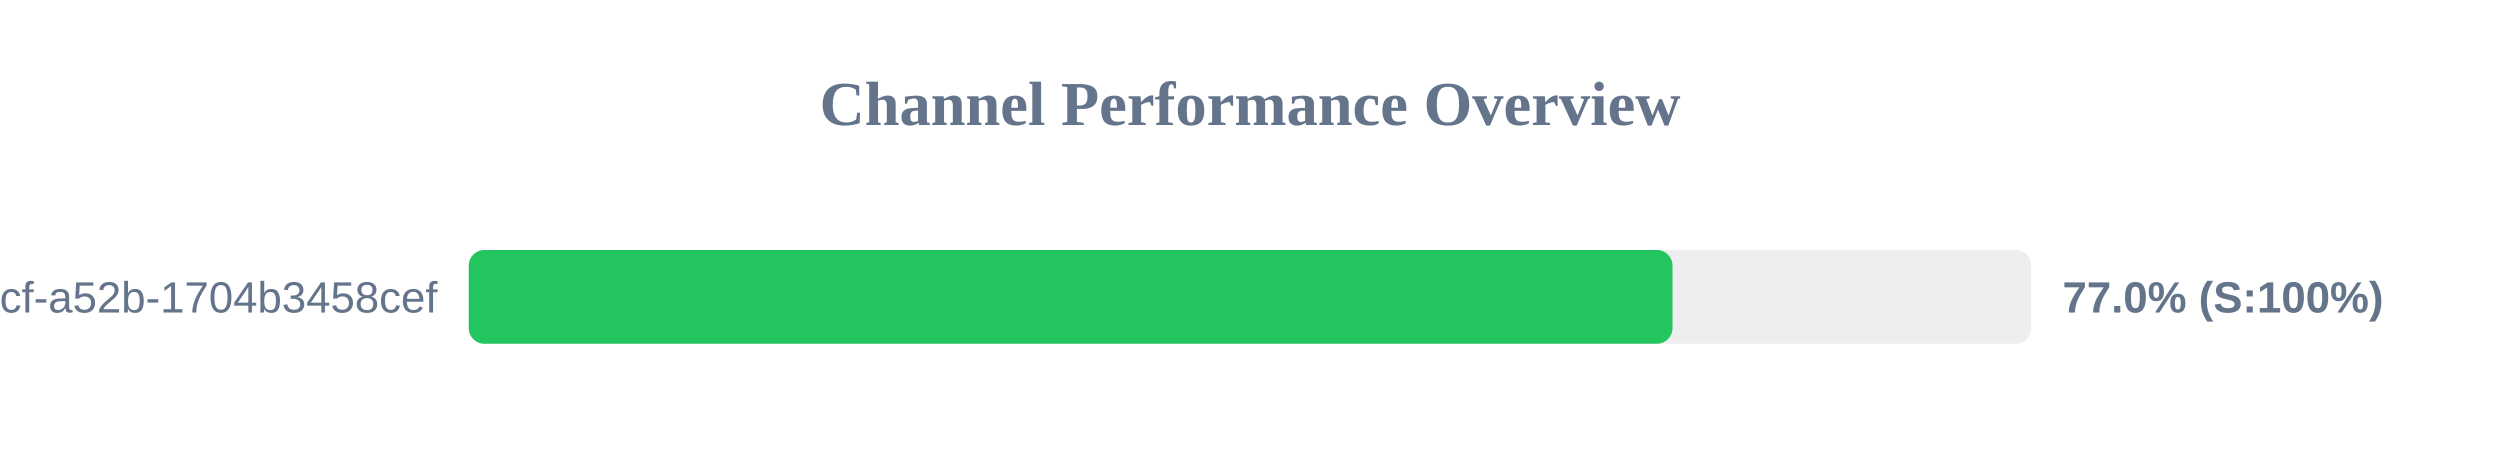
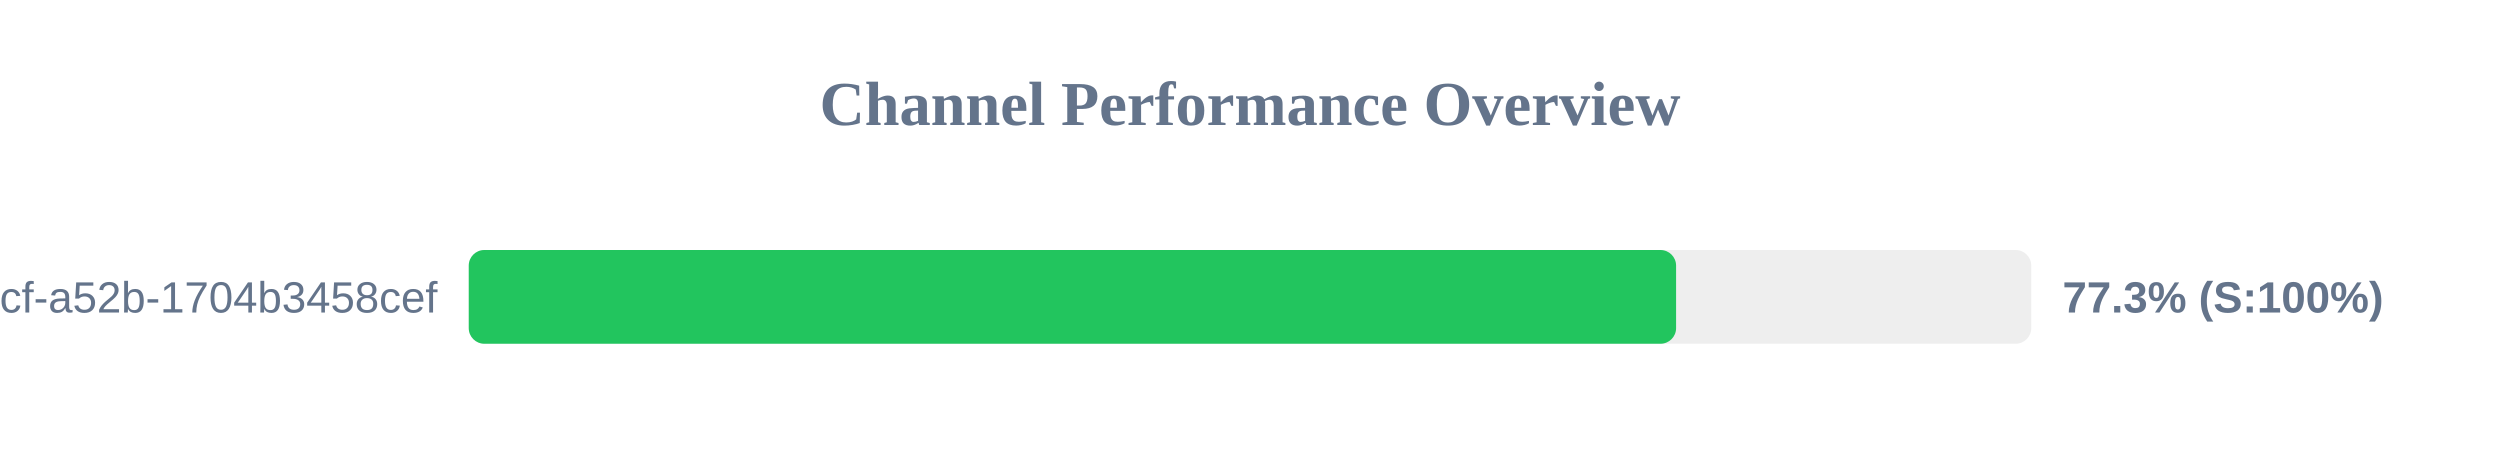
<svg xmlns="http://www.w3.org/2000/svg" width="800" height="150" version="1.1">
  <style>
        .row { font: 14px Arial; fill: #64748b; }
        .score { font: bold 14px Arial; fill: #64748b; }
    </style>
  <text x="400" y="40" text-anchor="middle" font-size="20px" font-weight="bold" fill="#64748b">Channel Performance Overview</text>
  <rect x="150" y="80" width="500" height="30" fill="#eee" rx="5" />
-   <rect x="150" y="80" width="385.2" height="30" fill="#22c55e" rx="5" />
+   <rect x="150" y="80" width="386.35" height="30" fill="#22c55e" rx="5" />
  <text x="140" y="100" text-anchor="end" class="row">?uuid=0cb527d9-6117-4bcf-a52b-1704b3458cef</text>
-   <text x="660" y="100" text-anchor="start" class="score">77.0% (S:100%)</text>
+   <text x="660" y="100" text-anchor="start" class="score">77.3% (S:100%)</text>
</svg>
